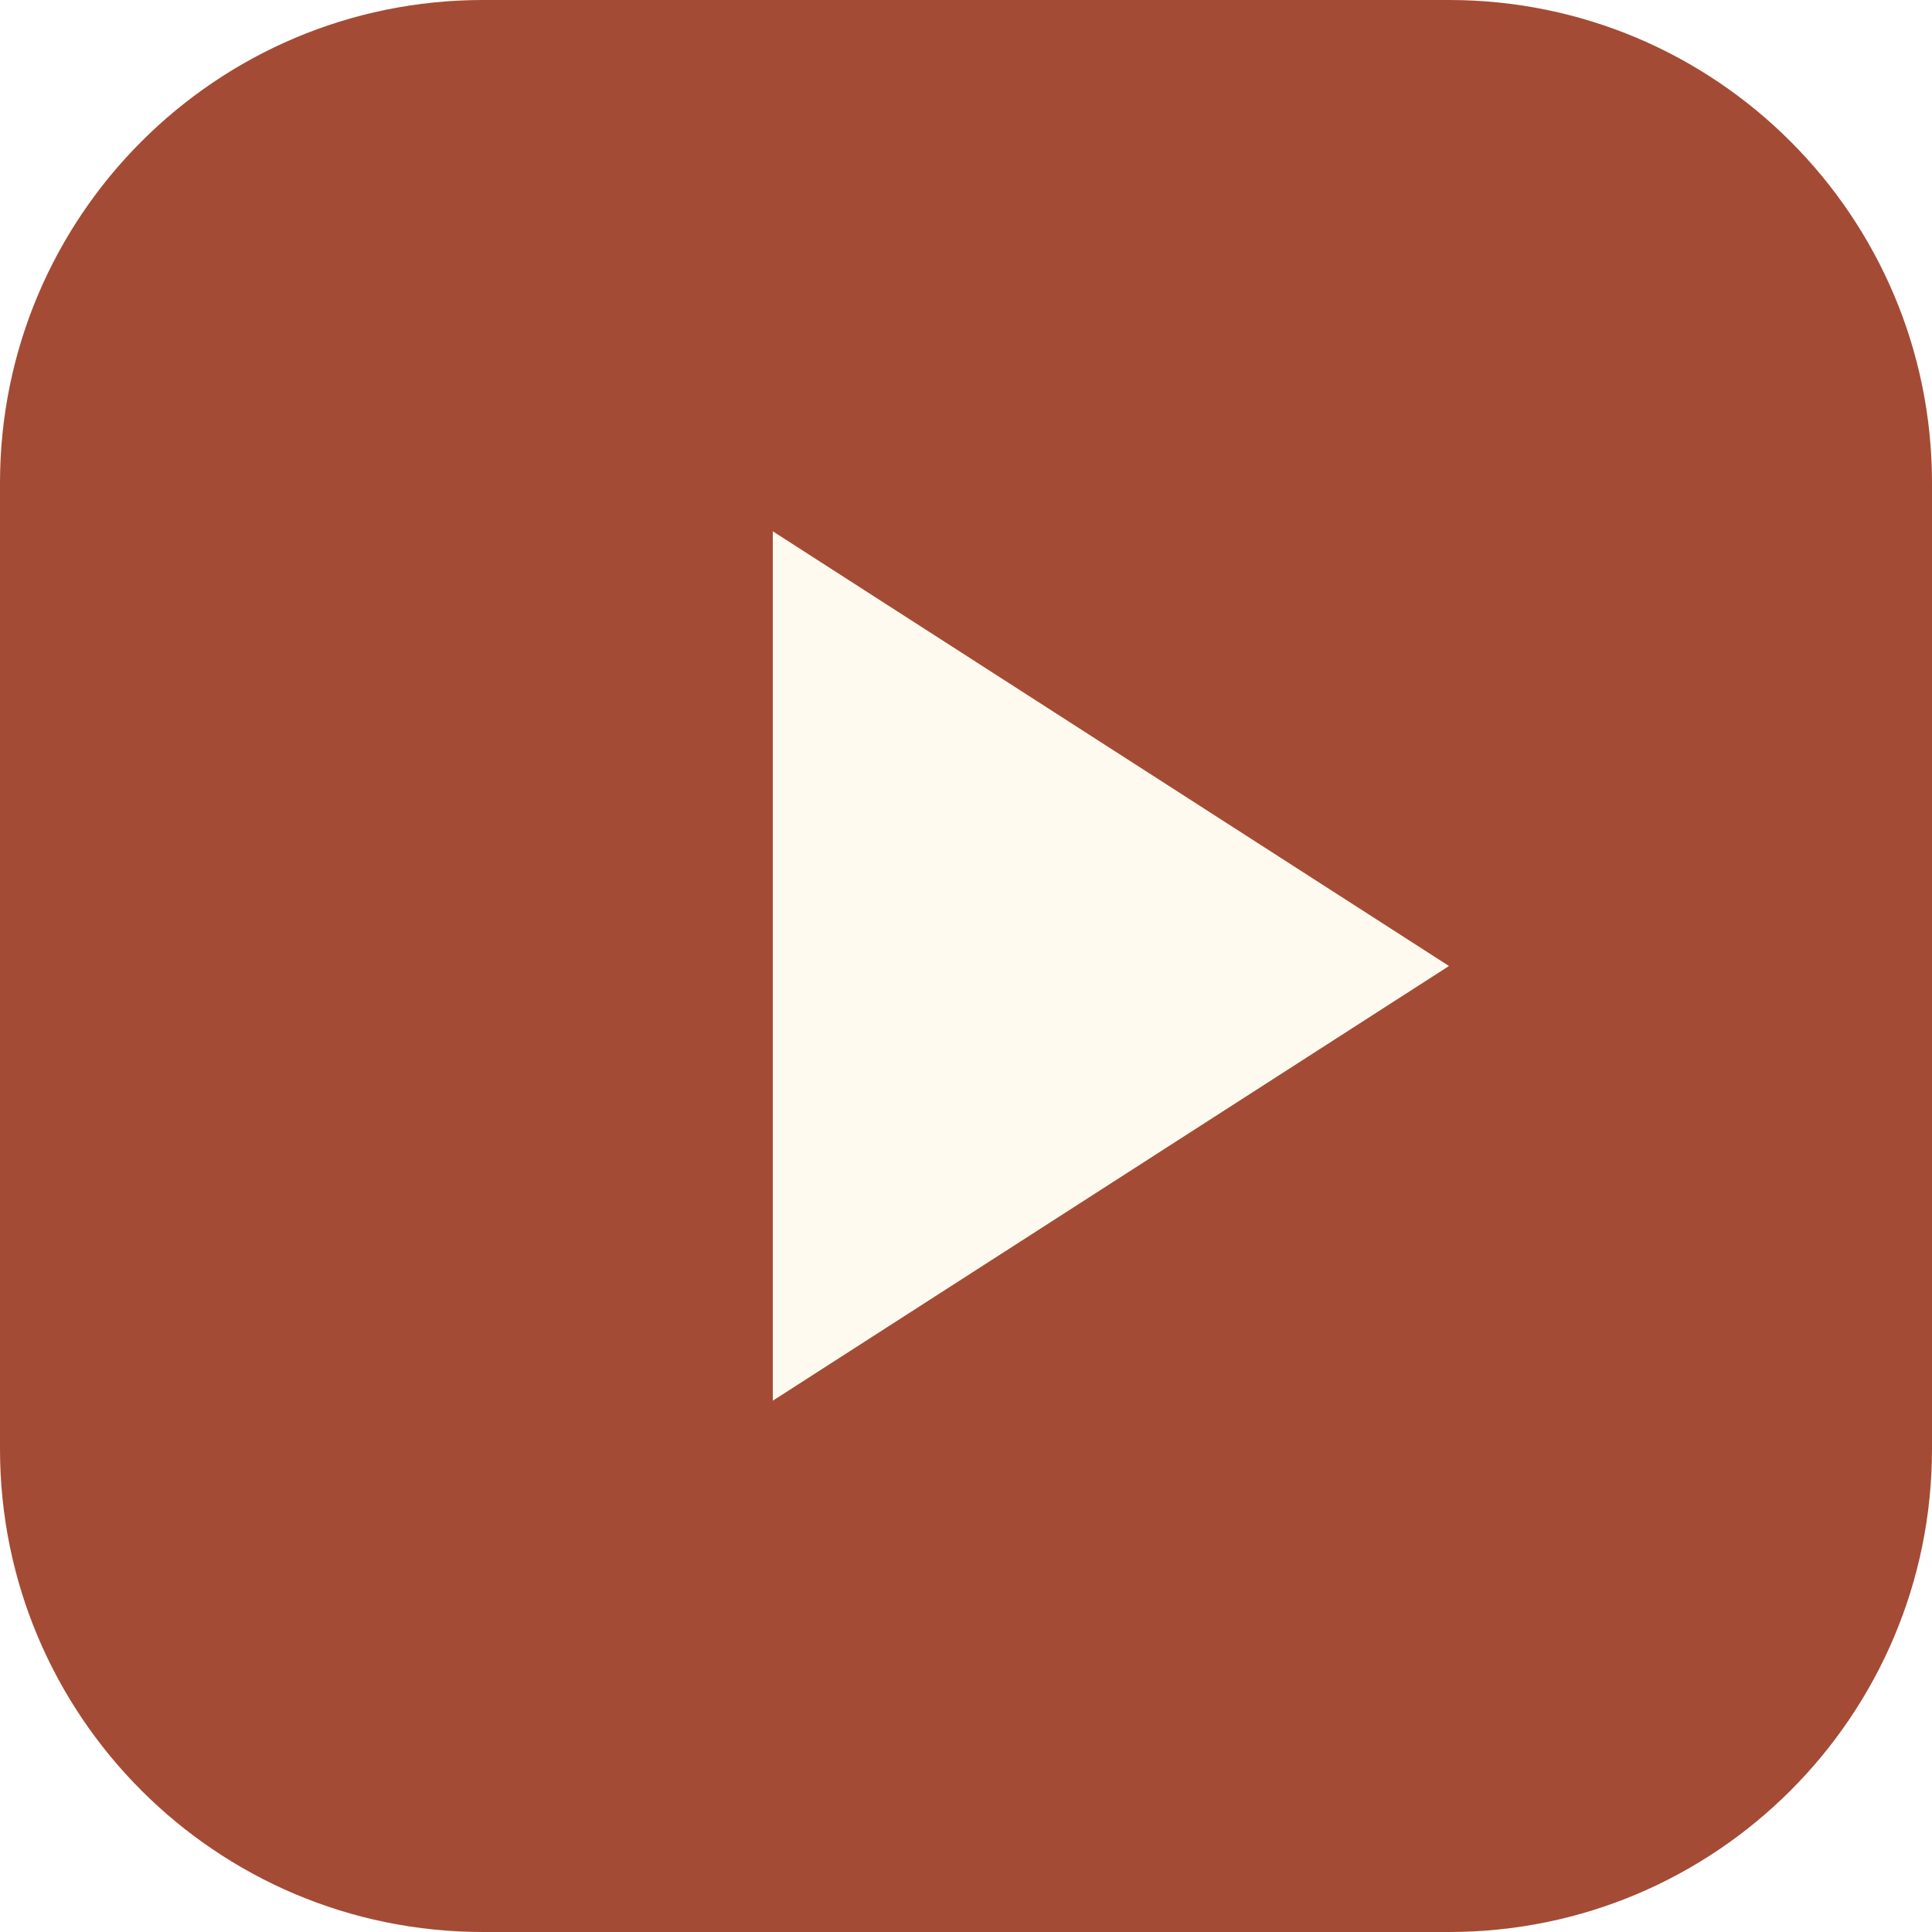
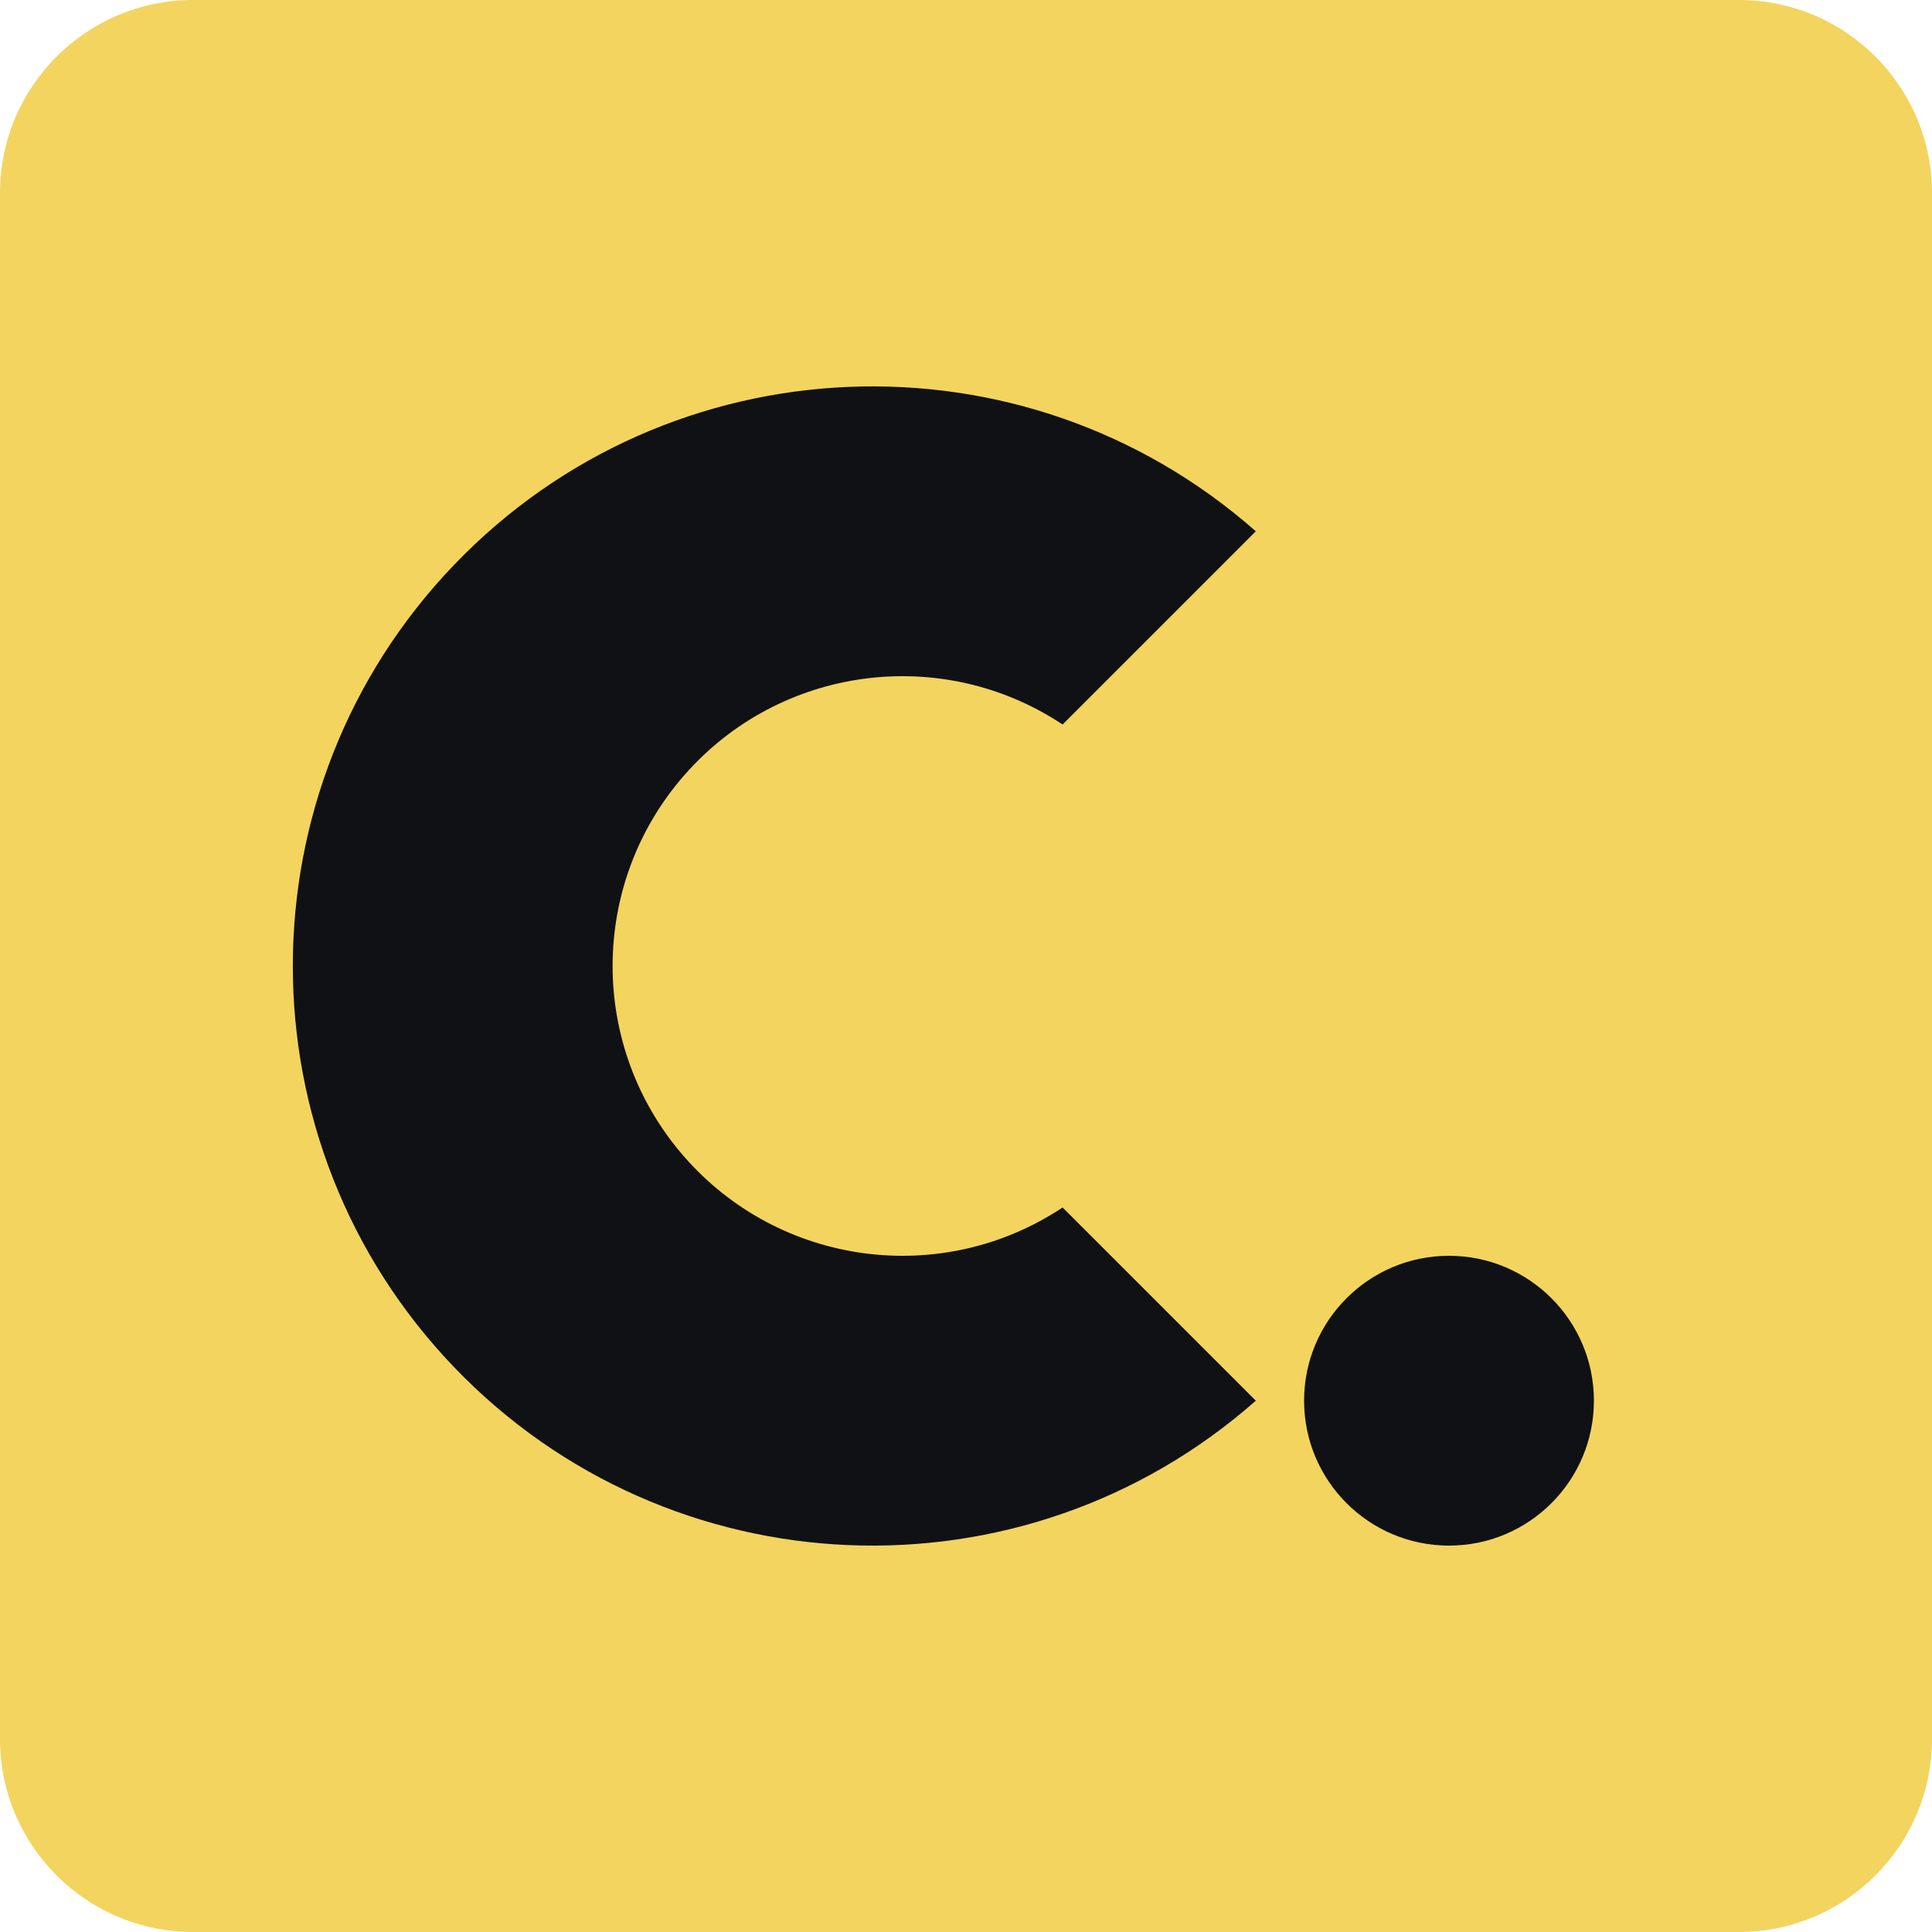
<svg xmlns="http://www.w3.org/2000/svg" viewBox="0 0 40 40">
-   <rect width="40" height="40" rx="10" fill="#a44b35" />
-   <path d="M16 11L30 20 16 29Z" fill="#fffaf0" />
+   <rect width="40" height="40" rx="4" fill="#f3d45e" />
+   <path d="M26 11a12 12 0 1 0 0 18l-4-4a6 6 0 1 1 0-10z" fill="#101115" />
+   <circle cx="30" cy="29" r="3" fill="#101115" />
</svg>
